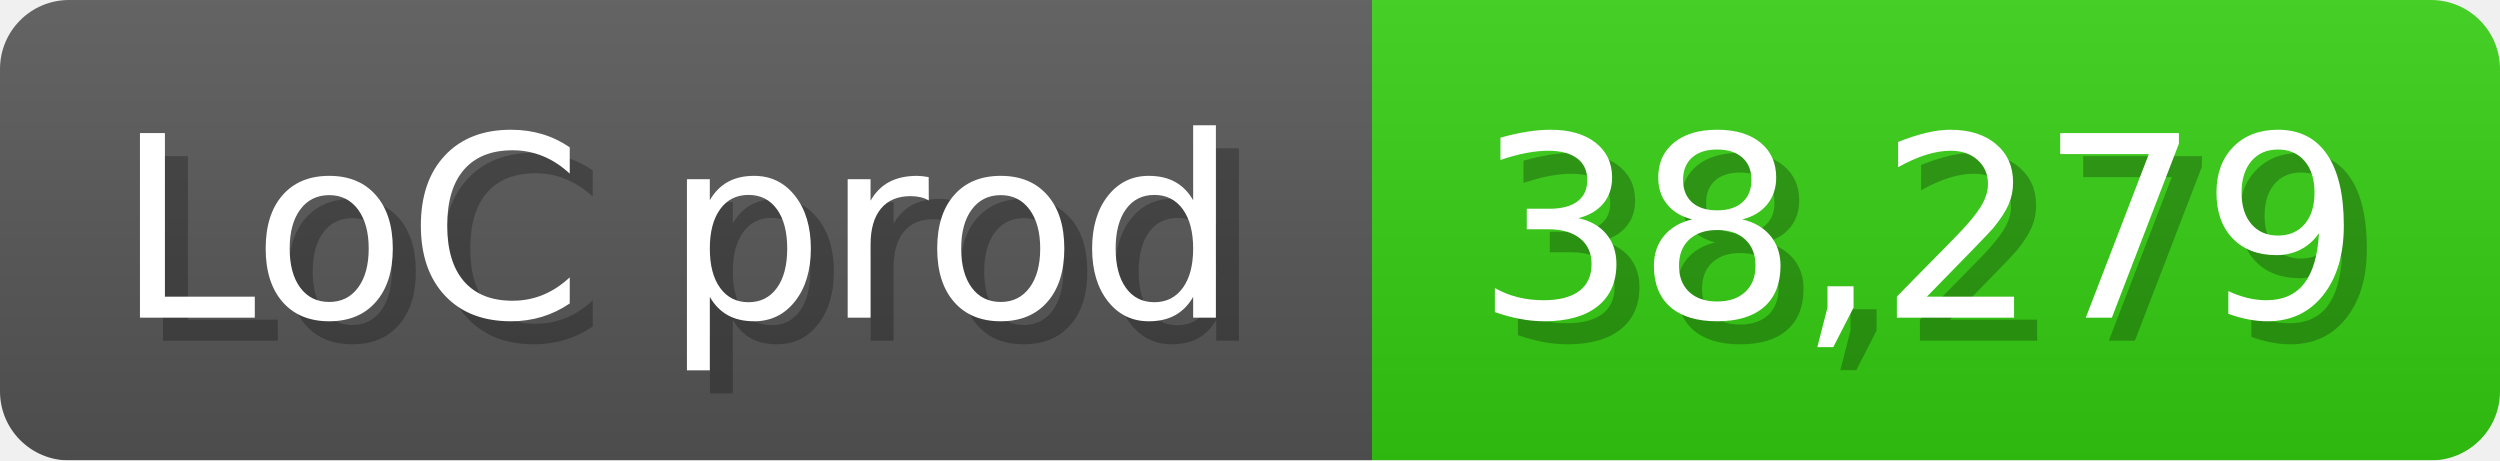
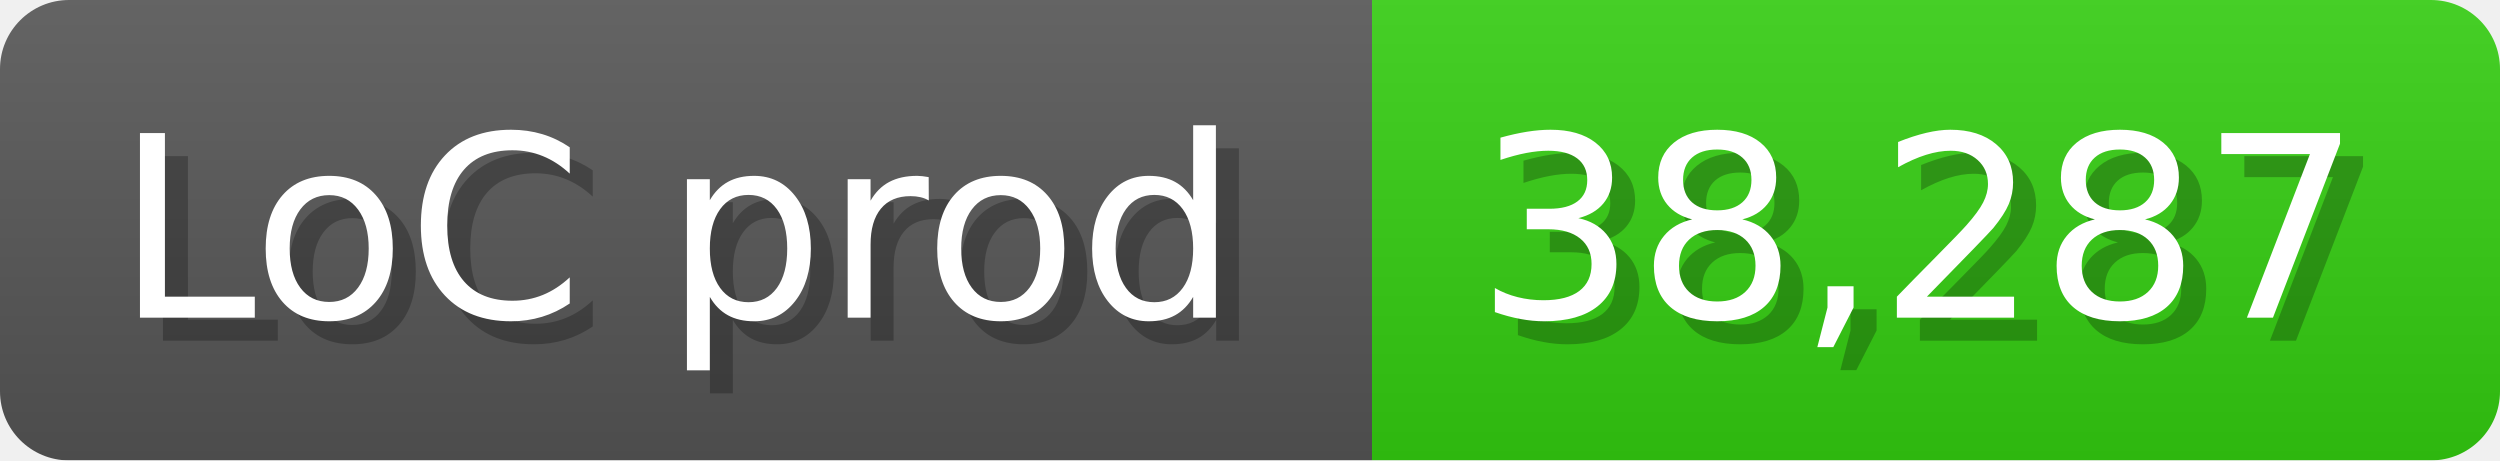
<svg xmlns="http://www.w3.org/2000/svg" width="108.6" height="20" viewBox="0 0 1086 200">
  <linearGradient id="a" x2="0" y2="100%">
    <stop offset="0" stop-opacity=".1" stop-color="#EEE" />
    <stop offset="1" stop-opacity=".1" />
  </linearGradient>
  <mask id="m">
    <rect width="1086" height="200" rx="30" fill="#FFF" />
  </mask>
  <g mask="url(#m)">
    <rect width="596" height="200" fill="#555" />
    <rect width="490" height="200" fill="#3C1" x="596" />
    <rect width="1086" height="200" fill="url(#a)" />
  </g>
  <g fill="#fff" text-anchor="start" font-family="Verdana,DejaVu Sans,sans-serif" font-size="110">
    <text x="60" y="148" textLength="496" fill="#000" opacity="0.25">LoC prod</text>
    <text x="50" y="138" textLength="496">LoC prod</text>
-     <text x="651" y="148" textLength="390" fill="#000" opacity="0.25">38,279</text>
-     <text x="641" y="138" textLength="390">38,279</text>
+     <text x="651" y="148" textLength="390" fill="#000" opacity="0.25">38,287</text>
+     <text x="641" y="138" textLength="390">38,287</text>
  </g>
</svg>
